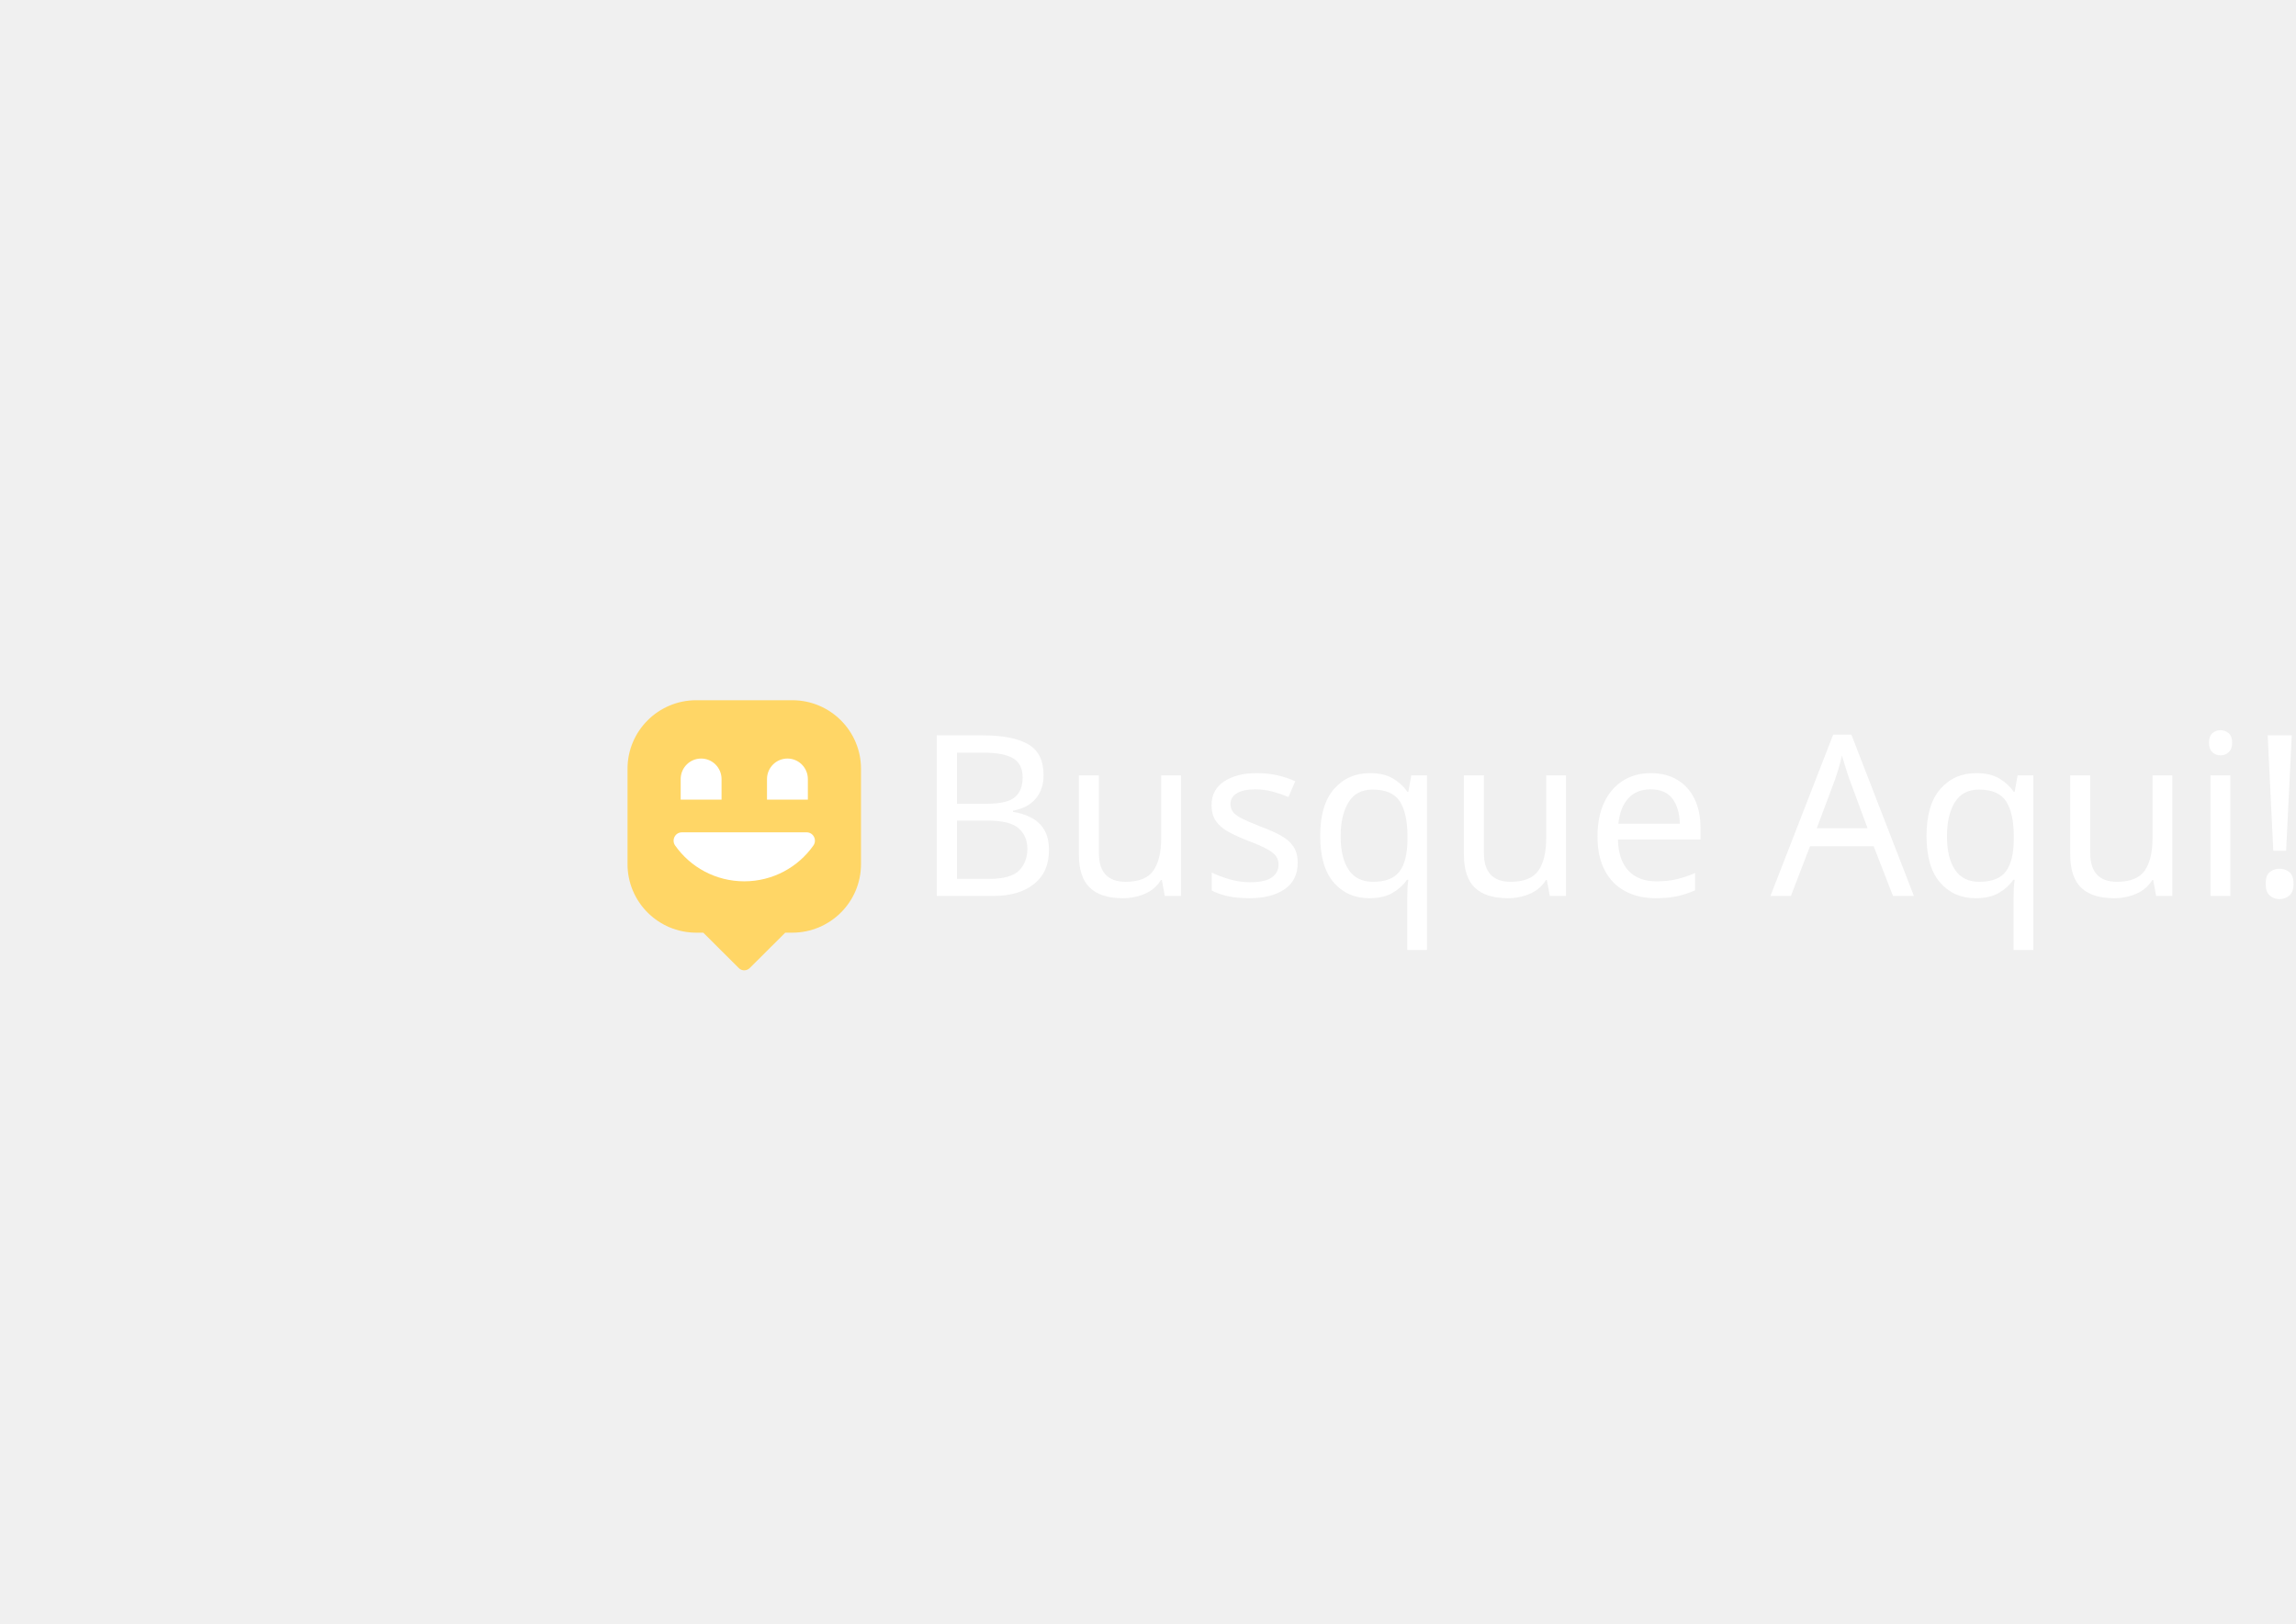
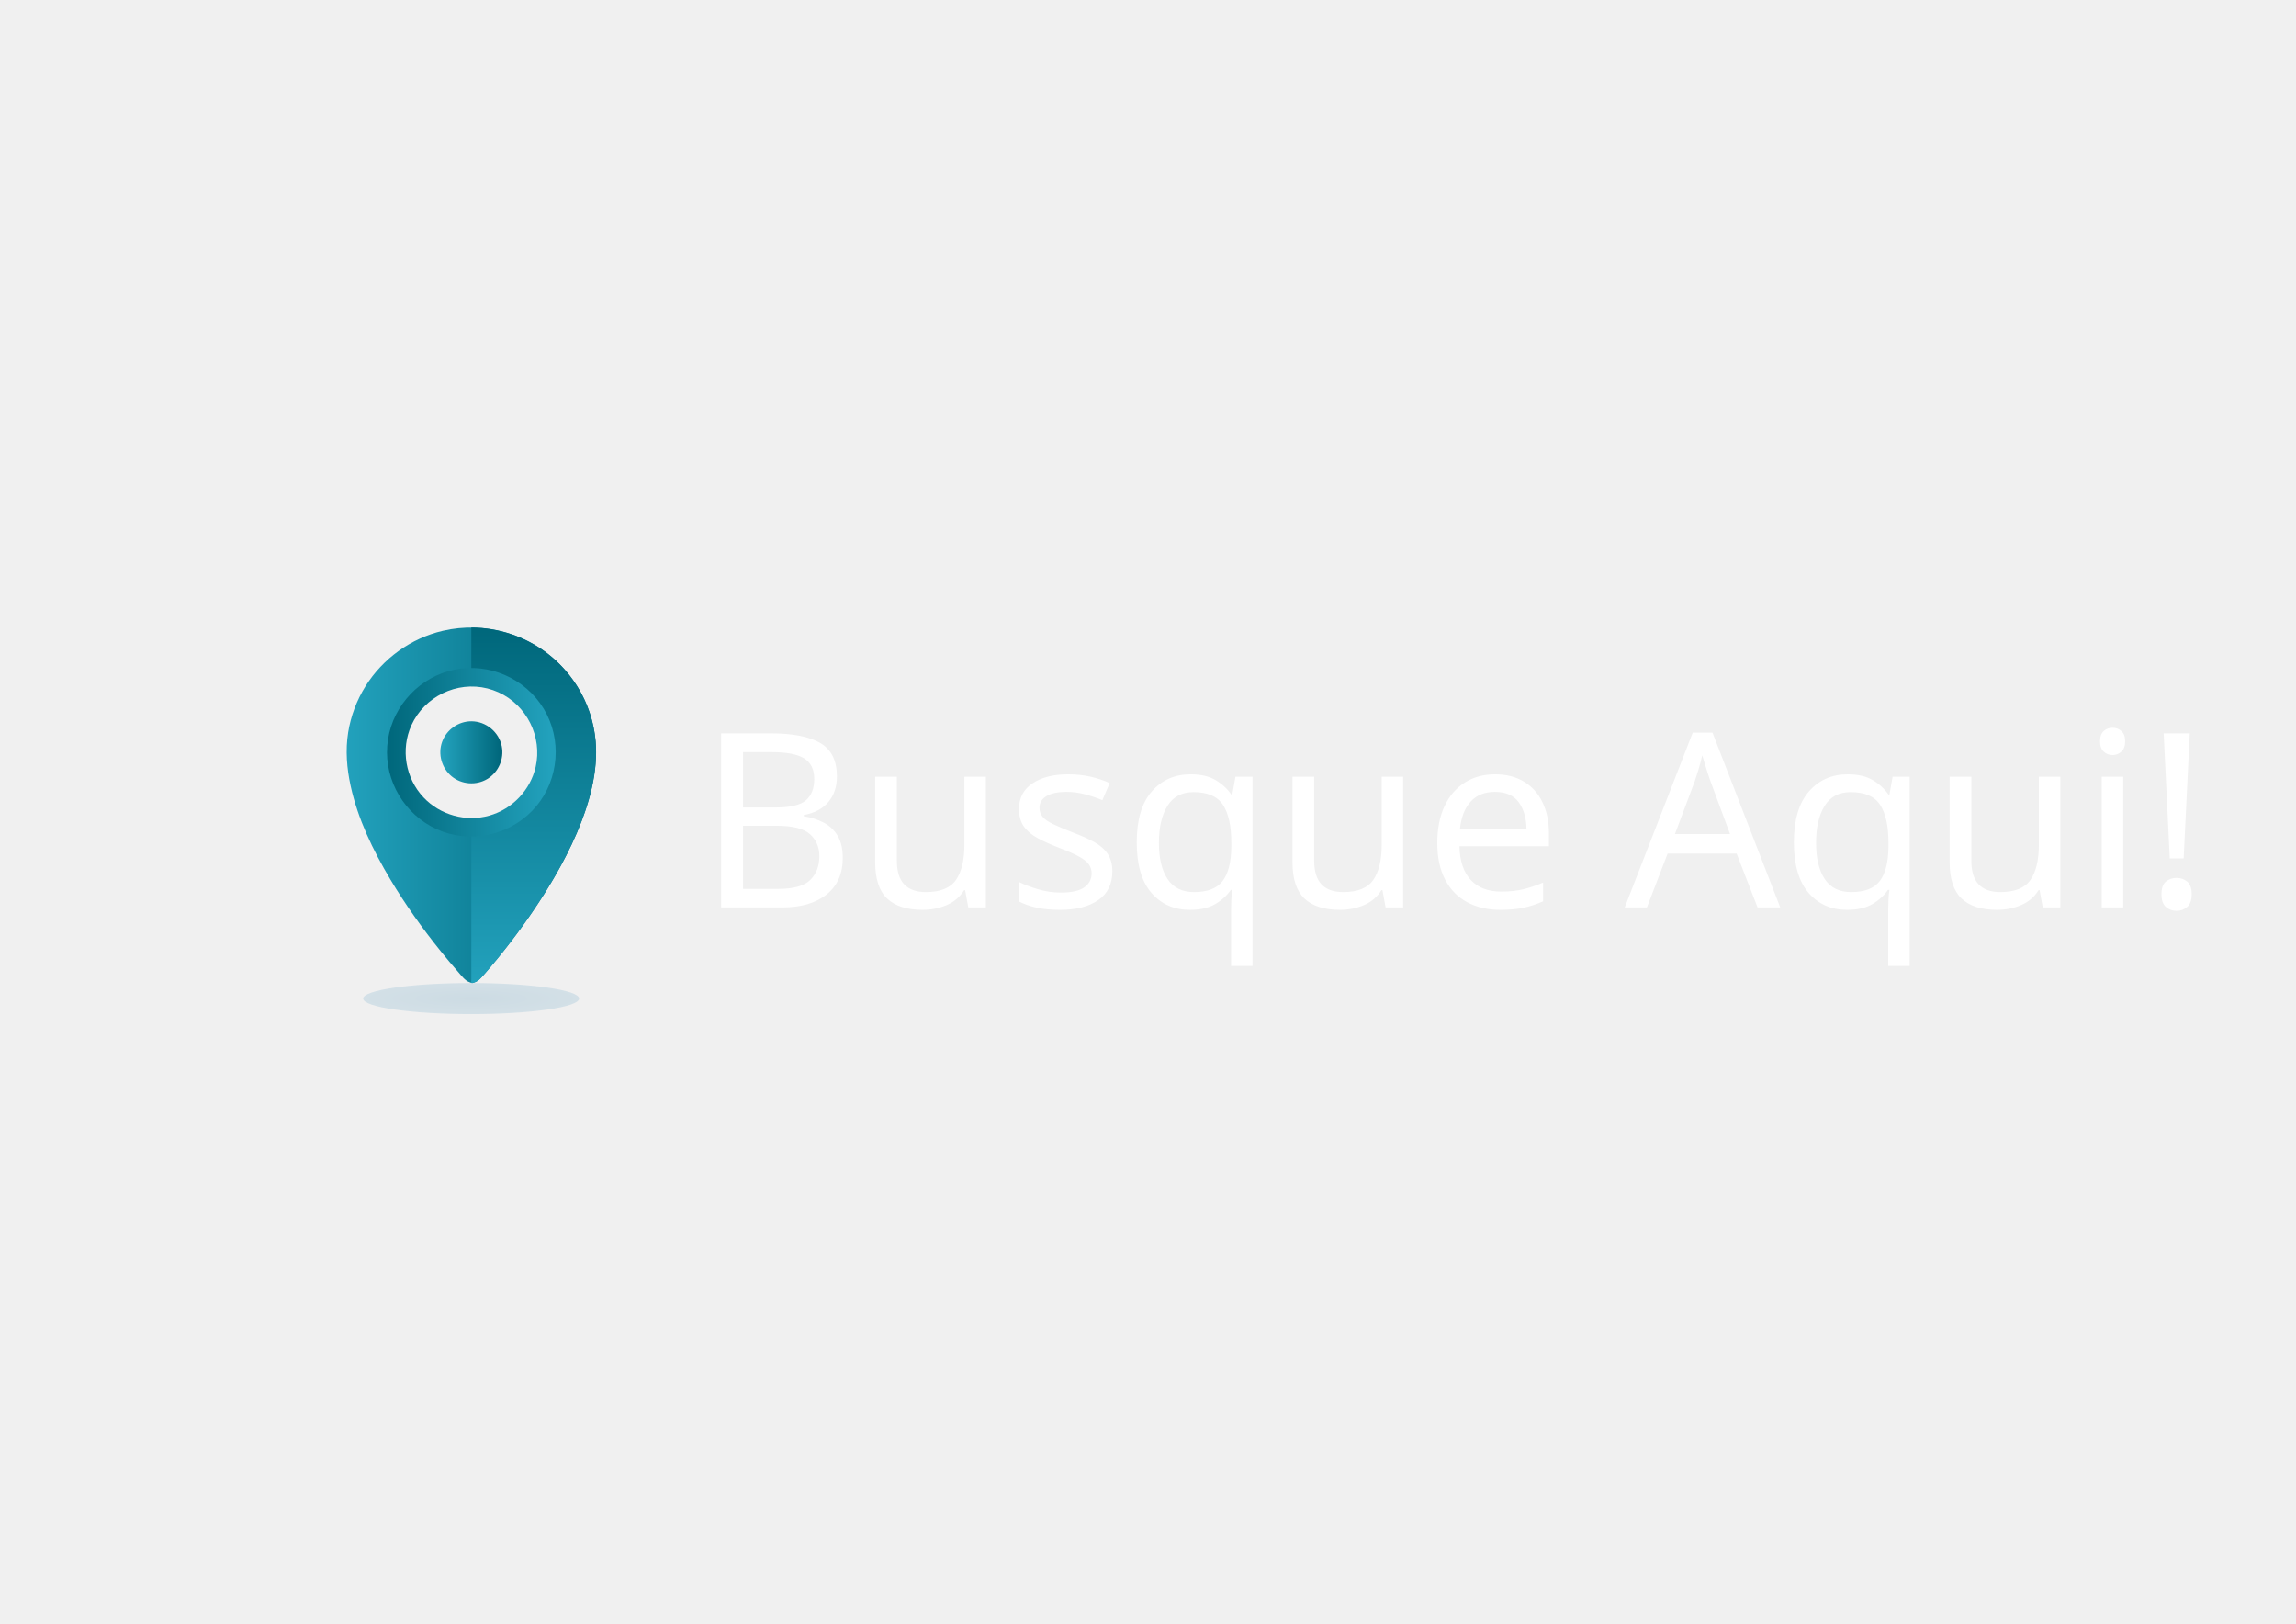
- <svg xmlns="http://www.w3.org/2000/svg" xml:space="preserve" width="297mm" height="210mm" version="1.1" style="shape-rendering:geometricPrecision; text-rendering:geometricPrecision; image-rendering:optimizeQuality; fill-rule:evenodd; clip-rule:evenodd" viewBox="0 0 29700 21000">
+ <svg xmlns="http://www.w3.org/2000/svg" xmlns:xlink="http://www.w3.org/1999/xlink" xml:space="preserve" width="297mm" height="210mm" version="1.1" style="shape-rendering:geometricPrecision; text-rendering:geometricPrecision; image-rendering:optimizeQuality; fill-rule:evenodd; clip-rule:evenodd" viewBox="0 0 29700 21000">
  <defs>
-     <font id="FontID0" horiz-adv-x="564" font-variant="normal" style="fill-rule:nonzero" font-weight="500">
+     <font id="FontID0" horiz-adv-x="563" font-variant="normal" style="fill-rule:nonzero" font-weight="500">
      <font-face font-family="Alexis Marie">
        <font-face-src>
          <font-face-name name="Alexis Marie" />
        </font-face-src>
      </font-face>
      <missing-glyph>
        <path d="M0 0z" />
      </missing-glyph>
-       <glyph unicode=" " horiz-adv-x="253" d="" />
-       <glyph unicode="!" horiz-adv-x="179" d="M156 704l0 -594c0,-6.669 -2.334,-12.334 -7.002,-17.002 -4.665,-4.665 -10.333,-6.999 -16.998,-6.999 -6.669,0 -12.334,2.334 -17.002,6.999 -4.665,4.668 -6.999,10.333 -6.999,17.002l0 594c0,6.665 2.334,12.334 6.999,16.998 4.668,4.668 10.333,7.002 17.002,7.002 6.665,0 12.334,-2.334 16.998,-7.002 4.668,-4.665 7.002,-10.333 7.002,-16.998zm-7.002 -679c4.668,-4.668 7.002,-10.333 7.002,-17.002 0,-6.665 -2.334,-12.334 -7.002,-16.998 -4.665,-4.668 -10.333,-7.002 -16.998,-7.002 -6.669,0 -12.334,2.334 -17.002,7.002 -4.665,4.665 -6.999,10.333 -6.999,16.998 0,6.669 2.334,12.334 6.999,17.002 4.668,4.668 10.333,6.999 17.002,6.999 6.665,0 12.334,-2.331 16.998,-6.999z" />
-       <glyph unicode="A" horiz-adv-x="564" d="M207.001 336.001l182.998 1 -50.998 158.998 -31.002 98.001 -5.998 19.002 -2.001 -6.002 -24 -68.999 -68.999 -202zm-158.001 -311l181.001 528.998 25 69.003 15.998 43.999c2.667,6.665 5.001,12 7.002,16.001 0.667,2.664 1.499,4.833 2.499,6.5 1,1.664 2.166,2.832 3.499,3.499 2.667,4.665 6.669,7.665 12,8.999 4.668,1.334 8.999,1.499 13,0.498 4.001,-0.997 6.999,-2.499 8.999,-4.5l3.001 -2.997c1.334,-1.334 2.667,-3.001 4.001,-5.001 1.334,-2.001 2.664,-4.668 3.998,-7.999 1.334,-4.001 3.668,-9.999 7.002,-18.002 2.001,-5.331 7.999,-24 17.998,-55.999l31.002 -98.001c78.665,-247.333 131.333,-408.998 157.997,-484.999 2.001,-6.669 1.502,-12.835 -1.499,-18.5 -3.001,-5.668 -7.665,-9.666 -14.001,-12 -6.332,-2.334 -12.334,-2.001 -17.998,1 -5.668,3.001 -9.834,7.5 -12.502,13.499l-91.999 280.002 -215 -1 -95 -279.001c-2.667,-5.998 -6.834,-10.498 -12.498,-13.499 -5.668,-3.001 -11.667,-3.334 -18.002,-1 -6.332,2.334 -11,6.332 -14.001,12 -2.997,5.665 -3.499,11.832 -1.499,18.5z" />
-       <glyph unicode="B" horiz-adv-x="534" d="M100.001 397.001c65.998,0 116.333,6.999 150.999,20.999 60,24 99.335,54.332 118,90.999 15.334,29.335 14.334,56.666 -3.001,82 -11.333,16.668 -28.5,29.833 -51.499,39.503 -23,9.666 -53.665,12.997 -91.999,9.999 -38.334,-3.001 -79.167,-14.836 -122.499,-35.502l0 -207.998zm0 -67.002c0,-101.332 -0.667,-191.334 -2.001,-269.999 41.998,-13.334 85.334,-20.666 130,-22 95.333,-2.667 163.332,17.998 204,62.001 33.999,36 41.998,78.665 24,127.999 -8.669,23.333 -22.835,44.501 -42.5,63.499 -19.669,18.999 -44.167,34.666 -73.502,47 -29.331,12.334 -64.998,18.167 -107,17.5 -41.998,-0.667 -86.331,-9.333 -132.997,-26.001zm215.997 66.002c45.336,-10.666 84.169,-29.5 116.501,-56.501 32.332,-27.001 55.167,-58.835 68.501,-95.498 11.333,-29.335 14.334,-60 8.999,-92.002 -5.331,-31.999 -19.666,-60.334 -42.999,-85.001 -50.001,-53.998 -130.333,-79.666 -241.001,-76.998 -43.999,1.334 -87.335,7.999 -130,19.999 -0.667,-5.331 -3.334,-9.834 -7.999,-13.499 -4.668,-3.668 -9.669,-5.5 -15.001,-5.5 -6.669,0 -12.334,2.499 -17.002,7.5 -4.665,4.998 -6.999,10.498 -6.999,16.5 2.001,106 3.001,323.334 3.001,651.999 0,6.665 2.331,12.334 6.999,17.002 4.668,4.665 10.333,6.999 17.002,6.999 6.665,0 12.334,-2.334 16.998,-6.999 4.668,-4.668 7.002,-10.336 7.002,-17.002l0 -9.999c70.666,27.998 132.664,37.667 185.999,28.998 53.998,-7.999 93.666,-30.665 119,-67.999 28.001,-40.668 30.332,-84.334 6.999,-131 -18.665,-35.333 -50.664,-65.665 -96,-90.999z" />
-       <glyph unicode="e" horiz-adv-x="420" d="M94 358c142,-0.667 225,-0.667 249,0 -11.333,29.998 -26.001,54.332 -43.999,73.001 -18.002,18.665 -36.667,30.665 -55.999,36 -22.67,5.998 -45.669,2.832 -69.003,-9.501 -23.333,-12.334 -44.999,-35.165 -64.998,-68.501 -6.002,-9.333 -11,-19.666 -15.001,-30.999zm280.002 -45.999c-29.335,-2.001 -59.502,-3.166 -90.5,-3.499 -31.002,-0.333 -68.834,-0.168 -113.5,0.498 -44.669,0.667 -75.001,1 -91.002,1 -9.999,-47.333 -12,-93.666 -5.998,-138.999 4.001,-30.002 14.499,-56.002 31.5,-78.002 16.998,-22 37.334,-37.334 61,-45.999 23.667,-8.666 47.832,-12.667 72.499,-12 24.667,0.667 48.165,8.834 70.501,24.502 22.333,15.664 39.166,36.832 50.499,63.499 2.667,6.665 6.999,11.165 13,13.499 5.998,2.334 12.165,2.166 18.5,-0.498 6.332,-2.667 10.666,-7.002 13,-13 2.331,-6.002 2.166,-12 -0.502,-18.002 -13.334,-31.332 -31.666,-56.666 -54.999,-75.998 -23.333,-19.335 -48,-32.002 -74.001,-38.001 -26.001,-6.002 -53.002,-6.5 -80.999,-1.502 -28.001,5.001 -53.668,15.001 -77.002,30.002 -23.333,15.001 -43.332,35.165 -60,60.499 -16.665,25.334 -26.997,53.668 -30.999,85.001 -5.335,40.668 -4.335,84 3.001,130 6.665,46.666 19.666,86.001 38.998,118 24.667,41.335 53.668,70.666 87.001,88.001 32.666,17.331 66.332,21.333 101.002,12 32.666,-8.666 61.664,-28.001 86.998,-58 25.334,-30.002 44.002,-67.336 56.002,-112.001 1.997,-5.331 1.664,-10.666 -1,-15.998 -2.667,-5.335 -6.669,-9.336 -12,-12 -3.334,-2.001 -7.002,-3.001 -11,-3.001z" />
-       <glyph unicode="i" horiz-adv-x="116" d="M88.001 477c0.667,-32.666 1,-185.335 1,-458.002 0,-6.665 -2.334,-12.334 -7.002,-16.998 -4.665,-4.668 -10.333,-7.002 -16.998,-7.002 -6.669,0 -12.334,2.334 -17.002,7.002 -4.668,4.665 -6.999,10.333 -6.999,16.998 0,272.666 -0.333,425.336 -1,458.002 0,5.998 2.331,11.498 6.999,16.5 4.668,5.001 10.168,7.5 16.5,7.5 6.335,0 12,-2.334 17.002,-7.002 4.998,-4.665 7.5,-10.333 7.5,-16.998zm-1 173.999c4.665,-4.665 6.999,-10.333 6.999,-16.998 0,-6.669 -2.334,-12.334 -6.999,-17.002 -4.668,-4.665 -10.333,-6.999 -17.002,-6.999 -6.665,0 -12.334,2.334 -16.998,6.999 -4.668,4.668 -7.002,10.333 -7.002,17.002 0,6.665 2.334,12.334 7.002,16.998 4.665,4.668 10.333,7.002 16.998,7.002 6.669,0 12.334,-2.334 17.002,-7.002z" />
-       <glyph unicode="q" horiz-adv-x="400" d="M384.001 488c4.665,-167.334 4.331,-389.332 -1,-666 0,-6.665 -2.499,-12.334 -7.5,-17.002 -5.001,-4.665 -10.666,-6.999 -17.002,-6.999 -6.332,0 -11.832,2.499 -16.5,7.5 -4.665,4.998 -6.999,10.498 -6.999,16.5 2.001,91.332 3.334,169.334 4.001,233.999 -44.669,-43.999 -89.002,-67.332 -133.001,-70 -50.001,-2.667 -92.669,19.669 -128.003,67.002 -30.665,41.998 -49.165,93.666 -55.497,155 -6.335,61.33 2.166,118.667 25.499,171.998 22,48 49,83.835 80.999,107.502 31.999,23.667 65.668,32.831 101.002,27.499 41.998,-6.669 77.665,-31.669 107,-75.001 0,15.334 -0.333,30.665 -1,45.999 0,6.669 2.166,12.502 6.5,17.5 4.331,5.001 9.831,7.5 16.5,7.5 6.665,0 12.498,-2.166 17.5,-6.5 4.998,-4.335 7.5,-9.834 7.5,-16.5zm-48 -161.999c-12,42.665 -28.335,75.998 -49,99.998 -20.666,24 -42.002,37.667 -64.001,41.002 -22,3.998 -44.666,-2.667 -67.999,-20.002 -23.333,-17.331 -44.332,-46.333 -63.001,-86.998 -19.999,-45.333 -26.997,-94.333 -20.999,-147.001 5.335,-52.665 20.666,-96.334 45.999,-131 24.667,-33.999 53.668,-50.001 87.001,-48 40.001,2.001 82.666,30.669 127.999,86.001 2.001,2.667 4.335,4.668 7.002,5.998 0.663,10.67 0.832,42.834 0.498,96.502 -0.333,53.665 -0.498,85.832 -0.498,96.499 -1.334,2.001 -2.334,4.335 -3.001,7.002z" />
-       <glyph unicode="s" horiz-adv-x="403" d="M304.999 377.999c-11.333,38.667 -28.5,64.833 -51.499,78.5 -23,13.667 -47.165,17.833 -72.499,12.502 -25.334,-6.002 -46.168,-18.335 -62.499,-37 -16.335,-18.669 -23.502,-38.667 -21.501,-60 1.334,-15.334 14.001,-28.668 38.001,-40.001 10.666,-4.665 26.331,-10.333 47,-16.998 33.333,-10.67 51.664,-16.335 54.999,-17.002 48.667,-16.668 84,-37 106,-61 32.666,-34.666 45.333,-80.332 38.001,-136.998 -4.001,-29.335 -16.166,-53.5 -36.498,-72.502 -20.336,-18.999 -43.834,-31.999 -70.501,-39.001 -26.668,-6.999 -53.998,-8.831 -82,-5.5 -46.666,4.001 -87.668,20.336 -123.001,49 -35.333,28.668 -54.999,67.336 -59,116.003 -0.667,6.665 1.169,12.498 5.5,17.5 4.335,4.998 9.834,7.83 16.5,8.497 6.669,0.667 12.502,-1.165 17.5,-5.5 5.001,-4.331 7.834,-9.831 8.501,-16.5 2.667,-34.666 17.166,-62.668 43.501,-84 26.334,-21.333 57.835,-33.999 94.501,-38.001 36.663,-3.331 67.831,2.001 93.498,16.001 25.667,14.001 40.166,33.999 43.501,60 5.335,42.002 -3.001,74.668 -25,98.001 -16.665,17.998 -45.666,33.999 -87.001,48 -2.664,1.334 -20.666,7.332 -53.998,17.998 -22,6.669 -39.334,13 -52.001,19.002 -41.331,18.665 -63.331,44.999 -65.998,78.999 -2.667,35.333 8.167,66.834 32.501,94.501 24.334,27.664 53.833,45.164 88.5,52.5 38.664,8.666 74.664,2.832 108,-17.5 33.333,-20.336 57.666,-55.501 73.001,-105.501 1.997,-6.665 1.33,-12.832 -2.001,-18.5 -3.334,-5.665 -8.167,-9.501 -14.502,-11.498 -6.332,-2.001 -12.334,-1.334 -17.998,1.997 -5.668,3.334 -9.501,8.002 -11.502,14.001z" />
-       <glyph unicode="u" horiz-adv-x="401" d="M91.999 482.999c-6.665,-53.331 -9.333,-122.331 -7.999,-206.998 2.001,-98.001 9.666,-162.002 23,-192 16.001,-36.667 41.335,-54.665 76.001,-54.002 15.998,0 30.999,4.503 44.999,13.502 14.001,8.999 25.667,22.165 35,39.499 9.333,18.665 19.666,59.667 30.999,123.001 8.669,48.667 15.334,94 20.002,135.998 1.334,8.669 3.664,44.336 6.999,107 0,3.334 0.333,10.333 1,21.003l0 7.999 0 1 0 2.001c0,0.667 0.333,1.664 1,2.997 0,1.334 0.333,2.334 1,3.001 2.667,6.002 6.665,10.333 12,13 6.665,2.667 13.334,2.667 19.999,0 4.001,-2.001 7.332,-5.001 9.999,-8.999 1.334,-2.001 2.334,-4.335 3.001,-7.002 0.667,-0.667 1,-1.667 1,-2.997l0 -5.001c0,-192 3.668,-348.334 11,-469.001 0.667,-5.998 -1.334,-11.498 -6.002,-16.5 -4.665,-4.998 -10.164,-7.834 -16.5,-8.497 -6.332,-0.667 -12,1.33 -16.998,5.998 -5.001,4.668 -7.834,10.333 -8.501,17.002 -2.667,38.664 -4.668,79.666 -5.998,122.998 -7.335,-30.665 -14.668,-52.998 -22.003,-66.999 -12.667,-24.667 -29.665,-43.999 -50.998,-58 -22,-14.001 -45.336,-20.999 -70,-20.999 -25.334,-0.667 -48.835,6.163 -70.501,20.497 -21.666,14.334 -38.499,34.835 -50.499,61.502 -16.001,36 -25,106.333 -27.001,210.999 -1.334,86.668 1.334,158.001 7.999,214 0.667,6.665 3.668,12 9.003,16.001 5.331,3.998 11.333,5.665 17.998,4.998 6.665,-0.667 12,-3.668 16.001,-8.999 3.998,-5.335 5.665,-11.333 4.998,-18.002z" />
+       <glyph unicode=" " horiz-adv-x="252" d="" />
+       <glyph unicode="!" horiz-adv-x="178" d="M155.999 704.001l0 -594.001c0,-6.666 -2.334,-12.334 -6.999,-16.999 -4.665,-4.668 -10.333,-6.999 -16.999,-6.999 -6.666,0 -12.334,2.331 -16.999,6.999 -4.668,4.665 -7.003,10.333 -7.003,16.999l0 594.001c0,6.666 2.334,12.331 7.003,16.999 4.665,4.665 10.333,6.999 16.999,6.999 6.666,0 12.334,-2.334 16.999,-6.999 4.665,-4.668 6.999,-10.333 6.999,-16.999zm-6.999 -679.001c4.665,-4.668 6.999,-10.333 6.999,-17.002 0,-6.666 -2.334,-12.331 -6.999,-16.999 -4.665,-4.665 -10.333,-6.999 -16.999,-6.999 -6.666,0 -12.334,2.334 -16.999,6.999 -4.668,4.668 -7.003,10.333 -7.003,16.999 0,6.67 2.334,12.334 7.003,17.002 4.665,4.665 10.333,6.999 16.999,6.999 6.666,0 12.334,-2.334 16.999,-6.999z" />
+       <glyph unicode="A" horiz-adv-x="563" d="M207 336.001l183.001 0.999 -51.001 159 -31.001 98.002 -6 18.997 -1.998 -5.997 -24.002 -69.002 -68.999 -201.999zm-158.001 -311l181 528.999 25.001 69.002 16 43.998c2.667,6.666 4.998,12.001 6.999,16 0.666,2.667 1.5,4.833 2.499,6.502 0.999,1.665 2.166,2.832 3.501,3.498 2.667,4.668 6.666,7.669 11.998,9.001 4.668,1.332 9.001,1.5 13,0.501 4.002,-1.002 7.003,-2.502 9.001,-4.5l3 -3c1.335,-1.335 2.667,-3 3.999,-5.001 1.335,-1.998 2.667,-4.665 4.002,-7.998 1.332,-3.999 3.666,-10 6.999,-18.001 1.998,-5.331 7.998,-23.999 17.998,-55.999l31.001 -97.999c78.666,-247.335 131.335,-409.002 158.001,-485 1.998,-6.666 1.5,-12.835 -1.5,-18.499 -3,-5.667 -7.669,-9.667 -14.002,-12.001 -6.33,-2.334 -12.331,-2.001 -17.998,0.999 -5.667,3 -9.835,7.501 -12.499,13.501l-92.002 279.998 -214.999 -0.999 -95.002 -278.999c-2.664,-6 -6.831,-10.501 -12.499,-13.501 -5.667,-3 -11.668,-3.333 -18.001,-0.999 -6.333,2.334 -10.999,6.333 -13.999,12.001 -3,5.664 -3.498,11.833 -1.5,18.499z" />
+       <glyph unicode="B" horiz-adv-x="534" d="M100 397.001c65.999,0 116.334,6.999 151.001,20.998 59.998,24.002 99.331,54.334 117.999,91 15.334,29.333 14.332,56.668 -3,82.002 -11.332,16.666 -28.499,29.831 -51.499,39.498 -23,9.667 -53.668,13 -92.002,10 -38.334,-3 -79.167,-14.833 -122.499,-35.498l0 -207.999zm0 -67.001c0,-101.332 -0.666,-191.333 -2.001,-269.999 42,-13.336 85.335,-20.669 129.999,-22.001 95.335,-2.667 163.335,17.998 204,61.999 34.002,36 42,78.666 24.002,127.998 -8.668,23.336 -22.835,44.502 -42.501,63.503 -19.666,18.997 -44.166,34.664 -73.499,46.998 -29.333,12.334 -65,18.166 -107,17.5 -42,-0.666 -86.334,-9.334 -133,-26zm216.001 65.999c45.333,-10.666 84.165,-29.498 116.498,-56.5 32.333,-26.999 55.168,-58.831 68.501,-95.5 11.332,-29.333 14.332,-59.998 9.001,-91.999 -5.334,-32 -19.666,-60.334 -43.002,-84.999 -49.999,-54.001 -130.332,-79.668 -240.999,-77.001 -44.001,1.332 -87.333,7.998 -129.999,19.999 -0.669,-5.334 -3.333,-9.832 -8.002,-13.501 -4.665,-3.666 -9.667,-5.499 -14.998,-5.499 -6.67,0 -12.334,2.499 -17.002,7.501 -4.665,5.001 -6.999,10.501 -6.999,16.501 2.001,105.998 3,323.334 3,651.999 0,6.666 2.334,12.334 6.999,16.999 4.668,4.668 10.333,7.003 16.999,7.003 6.67,0 12.334,-2.334 17.002,-7.003 4.665,-4.665 6.999,-10.333 6.999,-16.999l0 -10c70.667,28.001 132.667,37.668 185.998,29 54.001,-7.998 93.667,-30.665 119.001,-68 28.001,-40.668 30.335,-84.333 6.999,-131.002 -18.664,-35.33 -50.665,-65.666 -95.998,-91z" />
+       <glyph unicode="e" horiz-adv-x="420" d="M94 358.001c142,-0.669 225.002,-0.669 249,0 -11.335,29.999 -26,54.331 -44.001,72.998 -17.998,18.667 -36.666,30.668 -55.999,36 -22.667,6 -45.666,2.835 -68.999,-9.499 -23.333,-12.334 -45,-35.166 -65,-68.501 -6,-9.334 -11.002,-19.666 -15.001,-30.998zm280.002 -46.002c-29.333,-1.998 -59.5,-3.165 -90.502,-3.498 -30.998,-0.333 -68.834,-0.168 -113.498,0.498 -44.667,0.669 -75.003,1.002 -91.003,1.002 -10,-47.334 -11.998,-93.667 -5.997,-139 3.999,-29.999 14.5,-55.999 31.499,-78 16.999,-22.001 37.332,-37.335 61.001,-45.999 23.666,-8.668 47.832,-12.667 72.5,-12.001 24.665,0.666 48.166,8.833 70.499,24.5 22.334,15.667 39.165,36.834 50.5,63.5 2.667,6.666 6.999,11.167 13,13.501 6,2.331 12.166,2.166 18.499,-0.501 6.333,-2.667 10.666,-6.999 13,-13 2.334,-6 2.166,-12.001 -0.498,-18.001 -13.336,-31.331 -31.667,-56.665 -55,-75.999 -23.336,-19.333 -48.001,-32 -74,-38.001 -26,-6 -53.002,-6.498 -81,-1.5 -28.001,5.001 -53.668,15.001 -77.001,30.002 -23.333,14.998 -43.335,35.166 -60.002,60.499 -16.666,25.334 -26.999,53.665 -30.998,84.999 -5.334,40.668 -4.335,84 3,129.999 6.666,46.669 19.666,86.001 39,118.002 24.665,41.331 53.665,70.664 87,87.999 32.666,17.332 66.332,21.331 100.999,12.001 32.666,-8.668 61.666,-28.001 87,-58 25.334,-30.002 43.998,-67.334 55.999,-112.001 2.001,-5.334 1.665,-10.666 -0.999,-16 -2.667,-5.334 -6.666,-9.334 -12.001,-12.001 -3.333,-1.998 -6.999,-3 -10.999,-3z" />
+       <glyph unicode="i" horiz-adv-x="116" d="M87.999 476.999c0.666,-32.666 1.002,-185.332 1.002,-457.998 0,-6.666 -2.334,-12.334 -7.003,-16.999 -4.665,-4.668 -10.333,-7.003 -16.999,-7.003 -6.666,0 -12.334,2.334 -16.999,7.003 -4.668,4.665 -6.999,10.333 -6.999,16.999 0,272.666 -0.333,425.332 -1.002,457.998 0,6 2.334,11.5 7.003,16.501 4.665,5.001 10.165,7.501 16.498,7.501 6.333,0 12.001,-2.334 16.999,-6.999 5.001,-4.668 7.501,-10.336 7.501,-17.002zm-0.999 174.001c4.665,-4.665 6.999,-10.333 6.999,-16.999 0,-6.666 -2.334,-12.334 -6.999,-16.999 -4.668,-4.668 -10.333,-7.003 -16.999,-7.003 -6.666,0 -12.334,2.334 -17.002,7.003 -4.665,4.665 -6.999,10.333 -6.999,16.999 0,6.666 2.334,12.334 6.999,16.999 4.668,4.668 10.336,6.999 17.002,6.999 6.666,0 12.331,-2.331 16.999,-6.999z" />
+       <glyph unicode="q" horiz-adv-x="401" d="M384.001 488.001c4.665,-167.334 4.332,-389.336 -1.002,-666.001 0,-6.666 -2.499,-12.334 -7.497,-16.999 -5.001,-4.668 -10.669,-6.999 -17.002,-6.999 -6.333,0 -11.833,2.499 -16.498,7.497 -4.668,5.001 -6.999,10.501 -6.999,16.501 1.998,91.333 3.333,169.332 3.999,233.999 -44.667,-43.998 -89.002,-67.334 -133,-69.998 -50.002,-2.667 -92.668,19.666 -128.001,66.998 -30.665,42 -49.168,93.667 -55.501,155 -6.333,61.334 2.169,118.668 25.502,172 22.001,48.001 49,83.835 81,107.501 32,23.666 65.666,32.834 100.999,27.5 42,-6.666 77.667,-31.667 107,-74.999 0,15.334 -0.333,30.665 -0.999,45.999 0,6.666 2.166,12.502 6.498,17.5 4.335,5.001 9.835,7.501 16.501,7.501 6.666,0 12.499,-2.166 17.5,-6.502 4.998,-4.332 7.501,-9.832 7.501,-16.498zm-48.001 -162c-12.001,42.666 -28.334,75.999 -49,100 -20.669,23.999 -42,37.665 -64.001,40.998 -22.001,4.002 -44.667,-2.667 -68,-19.999 -23.333,-17.332 -44.334,-46.332 -63.002,-87 -19.999,-45.333 -26.999,-94.333 -20.998,-146.999 5.334,-52.666 20.665,-96.334 45.999,-131.002 24.668,-33.998 53.668,-49.999 87,-47.997 39.999,1.998 82.668,30.665 128.001,85.998 1.998,2.667 4.332,4.668 6.999,6 0.666,10.666 0.834,42.834 0.498,96.499 -0.333,53.668 -0.498,85.833 -0.498,96.502 -1.335,1.998 -2.334,4.332 -3,6.999z" />
+       <glyph unicode="s" horiz-adv-x="404" d="M304.999 378.001c-11.332,38.667 -28.499,64.832 -51.499,78.501 -23,13.666 -47.166,17.833 -72.5,12.499 -25.334,-6 -46.167,-18.334 -62.501,-37.002 -16.333,-18.664 -23.501,-38.664 -21.5,-59.998 1.332,-15.334 13.999,-28.667 38.001,-39.999 10.666,-4.668 26.333,-10.336 46.998,-17.002 33.336,-10.666 51.667,-16.333 55,-16.999 48.666,-16.666 84,-36.999 106.001,-61.001 32.666,-34.664 45.333,-80.334 38.001,-136.999 -4.002,-29.333 -16.168,-53.5 -36.501,-72.5 -20.332,-19 -43.833,-32 -70.499,-39 -26.669,-6.999 -54.001,-8.833 -82.002,-5.499 -46.665,3.999 -87.666,20.332 -123,49 -35.334,28.667 -55,67.334 -58.999,116 -0.666,6.666 1.167,12.499 5.499,17.5 4.335,4.998 9.835,7.834 16.501,8.5 6.666,0.666 12.499,-1.167 17.5,-5.499 4.998,-4.335 7.834,-9.835 8.5,-16.501 2.667,-34.668 17.167,-62.666 43.5,-84 26.333,-21.335 57.832,-33.998 94.501,-38.001 36.666,-3.333 67.832,2.001 93.499,16 25.667,14.002 40.167,34.002 43.5,60.002 5.334,42 -3,74.666 -25.001,97.999 -16.666,18.001 -45.666,34.002 -87,48.001 -2.667,1.332 -20.665,7.332 -53.998,17.998 -22.001,6.666 -39.336,13 -52,19 -41.334,18.667 -63.335,45 -66.002,79.002 -2.667,35.334 8.167,66.833 32.502,94.498 24.332,27.668 53.833,45.168 88.501,52.501 38.664,8.668 74.666,2.835 107.999,-17.5 33.332,-20.332 57.667,-55.498 72.998,-105.5 2.001,-6.666 1.335,-12.832 -1.998,-18.499 -3.333,-5.667 -8.167,-9.502 -14.5,-11.5 -6.333,-2.001 -12.334,-1.335 -18.001,1.998 -5.664,3.336 -9.499,8.002 -11.5,14.002z" />
+       <glyph unicode="u" horiz-adv-x="401" d="M91.999 482.999c-6.666,-53.332 -9.331,-122.334 -7.998,-207 2.001,-97.999 9.667,-162 23,-191.999 16,-36.666 41.334,-54.667 76.002,-54.001 15.997,0 30.998,4.5 44.997,13.501 14.002,9.001 25.667,22.166 35.001,39.501 9.334,18.664 19.666,59.665 31.001,123 8.668,48.666 15.334,94 19.999,136 1.332,8.665 3.666,44.331 6.999,107 0,3.333 0.333,10.333 0.999,20.998l0 8.002 0 0.999 0 2.001c0,0.666 0.336,1.665 1.002,3 0,1.332 0.333,2.331 0.999,2.997 2.667,6 6.666,10.336 12.001,13.003 6.666,2.664 13.333,2.664 19.999,0 3.999,-2.001 7.332,-5.001 10,-9.001 1.335,-2.001 2.334,-4.335 3,-6.999 0.666,-0.669 0.999,-1.668 0.999,-3l0 -5.001c0,-191.999 3.666,-348.334 11.002,-469 0.666,-6 -1.335,-11.5 -6,-16.498 -4.668,-5.001 -10.168,-7.834 -16.501,-8.503 -6.333,-0.666 -11.998,1.335 -16.999,6 -5.001,4.668 -7.834,10.333 -8.5,17.002 -2.667,38.664 -4.668,79.665 -6,123 -7.332,-30.668 -14.665,-53.002 -22.001,-67.001 -12.667,-24.668 -29.666,-44.001 -51.001,-58 -21.997,-13.999 -45.333,-21.002 -69.998,-21.002 -25.334,-0.666 -48.835,6.169 -70.499,20.5 -21.668,14.335 -38.502,34.836 -50.503,61.502 -15.997,36 -24.998,106.334 -26.999,210.999 -1.332,86.667 1.335,158.001 8.002,214 0.666,6.666 3.666,12.001 8.998,16 5.334,3.999 11.335,5.667 18.001,5.001 6.666,-0.669 12.001,-3.669 16,-9.001 3.999,-5.334 5.667,-11.335 4.998,-18.001z" />
    </font>
    <style type="text/css">
   
    @font-face { font-family:"Alexis Marie";font-variant:normal;font-weight:500;src:url("#FontID0") format(svg)}
-     .fil1 {fill:#FFD666}
-     .fil2 {fill:white}
-     .fil0 {fill:white}
-     .fnt0 {font-weight:500;font-size:2909.16px;font-family:'Alexis Marie'}
+     .fil5 {fill:white}
+     .fil1 {fill:url(#id0)}
+     .fil2 {fill:url(#id1)}
+     .fil4 {fill:url(#id2)}
+     .fil3 {fill:url(#id3)}
+     .fil0 {fill:url(#id4)}
+     .fnt0 {font-weight:500;font-size:3153.09px;font-family:'Alexis Marie'}
   
  </style>
+     <linearGradient id="id0" gradientUnits="userSpaceOnUse" x1="4501.96" y1="10456.16" x2="7695.34" y2="10456.16">
+       <stop offset="0" style="stop-opacity:1; stop-color:#22A1BC" />
+       <stop offset="1" style="stop-opacity:1; stop-color:#00677B" />
+     </linearGradient>
+     <linearGradient id="id1" gradientUnits="userSpaceOnUse" xlink:href="#id0" x1="6903.99" y1="12706.5" x2="6903.99" y2="8115.91">
+   </linearGradient>
+     <linearGradient id="id2" gradientUnits="userSpaceOnUse" xlink:href="#id0" x1="5727.29" y1="9715.34" x2="6474.89" y2="9715.34">
+   </linearGradient>
+     <linearGradient id="id3" gradientUnits="userSpaceOnUse" x1="5006.26" y1="9719.13" x2="7108.83" y2="9719.13">
+       <stop offset="0" style="stop-opacity:1; stop-color:#00677B" />
+       <stop offset="1" style="stop-opacity:1; stop-color:#22A1BC" />
+     </linearGradient>
+     <radialGradient id="id4" gradientUnits="userSpaceOnUse" gradientTransform="matrix(0.999999 -0 -0 -0.143913 0 14773)" cx="6094.33" cy="12914.88" r="10220.41" fx="6094.33" fy="12914.88">
+       <stop offset="0" style="stop-opacity:1; stop-color:#CCDBE3" />
+       <stop offset="1" style="stop-opacity:1; stop-color:#FEFEFE" />
+     </radialGradient>
  </defs>
  <g id="Camada_x0020_1">
-     <text x="11835.04" y="11587.78" class="fil0 fnt0">Busque Aqui!</text>
-     <path class="fil1" d="M11137.52 9942.69l0 1233.53c0,489.59 -398.45,886.51 -889.89,886.51l-90.01 0 -459.65 457.6c-18,17.93 -42.91,29.29 -70.51,29.29 -25.5,0 -48.61,-9.27 -66.31,-24.81l-7.79 -7.77 -0.31 -0.3 -455.75 -454.01 -90.3 0c-491.16,0 -889.6,-396.92 -889.6,-886.51l0 -1233.53c0,-489.58 398.44,-886.51 889.9,-886.51l1240.33 0c491.44,0 889.89,396.93 889.89,886.51z" />
-     <path class="fil2" d="M8820.58 10764.99c-87.61,0 -137.55,99.45 -86.72,171.27 197.65,279.72 524.47,462.1 893.74,462.1 369.29,0 695.81,-182.69 893.45,-462.1 50.84,-71.82 0.89,-171.27 -86.71,-171.27l-1613.76 0z" />
-     <path class="fil2" d="M9333.68 10341.67l-528.64 0 0 -265.61c0,-146.63 118.4,-265.6 264.32,-265.6 145.92,0 264.32,118.97 264.32,265.6l0 265.61z" />
-     <path class="fil2" d="M10450.2 10341.67l-528.64 0 0 -265.61c0,-146.63 118.4,-265.6 264.32,-265.6 145.92,0 264.32,118.97 264.32,265.6l0 265.61z" />
+     <g id="_2395261809376">
+       <path class="fil0" d="M7491.21 12914.86c0,-110.99 -625.41,-201.01 -1396.88,-201.01 -771.48,0 -1396.88,90.02 -1396.88,201.01 0,111.05 625.4,201.06 1396.88,201.06 771.47,0 1396.88,-90.01 1396.88,-201.06z" />
+       <path class="fil1" d="M7070.98 10086.37c-170.38,464.08 -660.86,750.91 -1148.77,667.64 -370.51,-63.25 -684.97,-332.93 -806.8,-688.09 -124.58,-363.21 -33.24,-775.21 231.73,-1052.65 283.48,-296.77 727.37,-400.05 1112.51,-255.64 461.56,173.09 743.74,663.89 659.22,1150.24 -10.57,60.75 -26.61,120.58 -47.89,178.5 -8.73,23.77 40.91,-111.33 0,0zm166.99 -1497.49c-391.98,-391.95 -971.59,-556.99 -1511.24,-430.33 -411.42,96.57 -774.63,358.14 -998.72,716.14 -113.7,181.68 -190.45,385.83 -224.41,597.45 -37.06,230.91 -17.52,465.23 32.04,692.82 93.24,428.25 288.88,831.39 511.87,1206.03 194.37,326.57 415.87,637.02 654.43,932.69 72.4,89.73 146.45,178.15 222.71,264.61 39.86,45.23 90.14,114.75 147.12,134.43 9.38,3.22 23.37,9.88 33.44,10.31 13.21,0.62 30.18,-6.66 42.89,-11.38 30.08,-11.09 55.81,-35.34 77.5,-58.63 10.96,-11.72 21.55,-23.86 32.2,-35.87 63.93,-72.23 126.01,-146.1 186.92,-220.89 229.29,-281.47 442.51,-576.79 632.99,-885.92 230.52,-374.05 434.49,-773.95 549.04,-1199.94 62.26,-231.53 98.76,-475.22 77.54,-715.04 -22.35,-252.42 -104.98,-498.18 -239.86,-712.73 -64.54,-102.7 -140.68,-198.03 -226.46,-283.75z" />
+       <path class="fil2" d="M7710.64 9729.52c0,411.43 -141.88,819.09 -314.74,1187.27 -164.72,350.87 -369.38,682.5 -593.16,998.5 -153.45,216.69 -316.49,426.96 -489.58,628.31 -28.84,33.6 -57.61,67.42 -87.85,99.77 -21.25,22.75 -46.33,46.09 -75.36,57.71 -9.29,3.76 -44.83,20.15 -53.22,8.91 -4.33,-5.83 0,-31.82 0,-38.67 0,-198.54 0,-397.1 0,-595.6 0,-279.61 0,-559.16 0,-838.73 0,-105.73 0,-211.42 0,-317.11 0,-33.32 0,-66.63 0,-99.95 0,-9.31 -5.42,-40.22 0,-48.21 6.91,-10.23 66.41,-4.93 81.99,-6.13 63.32,-4.97 126.28,-16.01 187.6,-32.55 121.71,-32.93 237.44,-88.38 339.23,-162.83 207.56,-151.72 354.98,-377.91 407.16,-629.99 53.71,-259.45 4.67,-534.13 -135.51,-758.77 -121.33,-194.41 -307.09,-346 -522.07,-425.45 -58.89,-21.8 -119.7,-37.91 -181.54,-48.71 -28.57,-4.97 -57.32,-8.87 -86.21,-11.32 -15.97,-1.36 -31.96,-2.22 -47.96,-2.95 -4.36,-0.2 -39.46,2.7 -42.69,-1.02 -3.03,-3.47 0,-22.95 0,-27.33 0,-22.42 0,-44.8 0,-67.17 0,-132.01 0,-264.03 0,-396.04 0,-28.49 0,-57.04 0,-85.54 359.7,0 713.74,121.98 996.46,344.45 242.82,191.03 428.92,450.78 529.71,742.96 58.27,169 87.74,347.46 87.74,526.19z" />
+       <path class="fil3" d="M6447.86 8953.82c364.63,164.46 570.31,575.03 481.05,965.19 -68.7,300.29 -303.47,545.94 -599.68,629.65 -302.89,85.64 -635.62,-7.23 -851.24,-236.11 -233.29,-247.64 -296.98,-620.93 -156.72,-931.72 167.43,-371.03 588.52,-576.29 984.14,-476.67 48.85,12.29 96.47,29.12 142.45,49.66 25.18,11.38 -18.77,-8.4 0,0zm-1441.6 775.89c0,454.06 292.99,870.94 719.7,1025.84 429.89,156.09 923.17,19.39 1214.22,-332.29 291.67,-352.46 330.4,-864.33 93.32,-1255.98 -237.13,-391.81 -706.59,-598.71 -1155.68,-506.56 -439.86,90.2 -788.91,455.78 -858.41,899.42 -8.78,56.08 -13.15,112.83 -13.15,169.57z" />
+       <path class="fil4" d="M6096.73 9328.46c-167.38,0 -320.99,108.43 -377.72,265.81 -57.04,158.24 -6.39,339.26 123.03,446.15 129.63,107.08 317.83,121.01 461.75,33.99 143.26,-86.64 219.46,-257.71 187.01,-422.13 -36.63,-185.69 -204.88,-323.82 -394.07,-323.82z" />
+     </g>
+     <text x="9022.37" y="11736.11" class="fil5 fnt0">Busque Aqui!</text>
  </g>
</svg>
